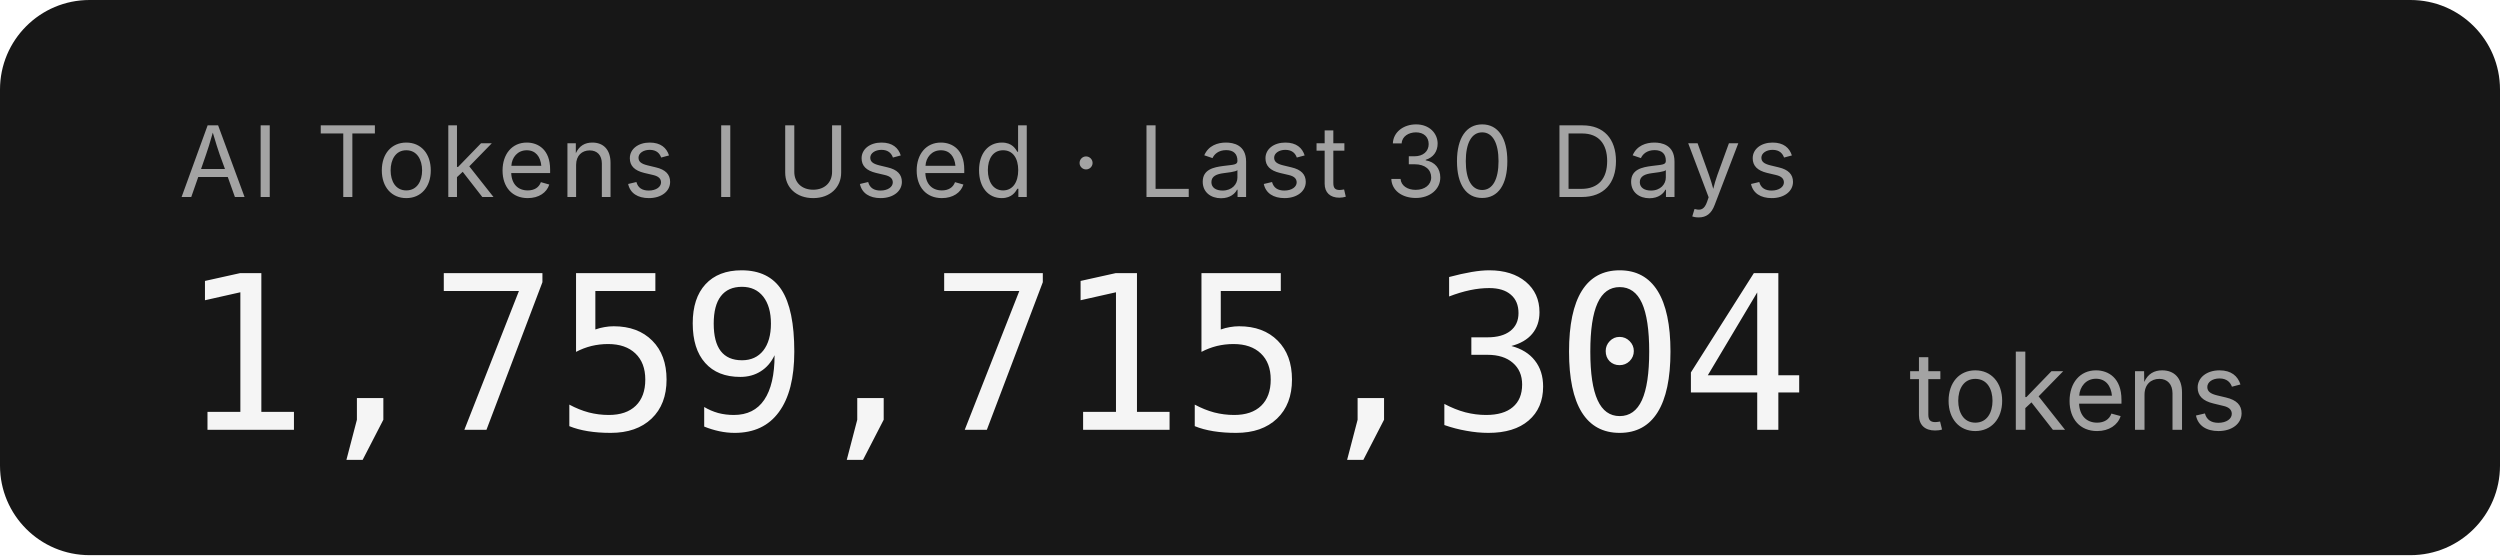
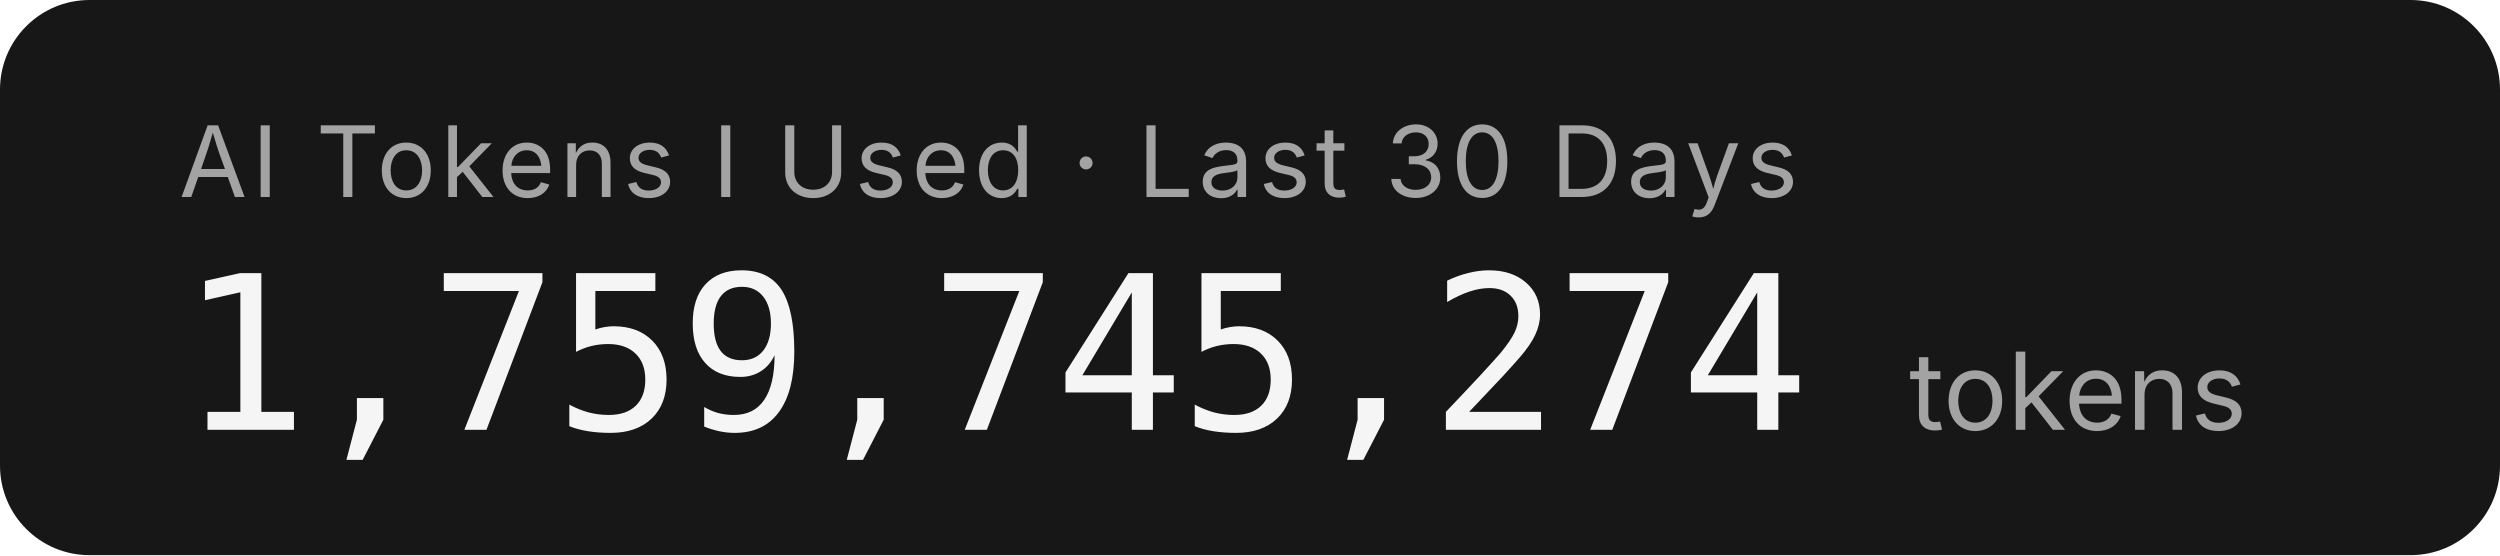
- <svg xmlns="http://www.w3.org/2000/svg" width="279.2" height="62" role="img" aria-label="AI Tokens I Used · Last 30 Days: 1,759,715,304 tokens">
+ <svg xmlns="http://www.w3.org/2000/svg" width="279.2" height="62" role="img" aria-label="AI Tokens I Used · Last 30 Days: 1,759,745,274 tokens">
  <rect width="279.2" height="62" rx="10" fill="#171717" />
  <g font-family="'Inter','SF Pro Display',-apple-system,'Segoe UI',sans-serif">
    <text x="20" y="22" fill="#a3a3a3" font-size="11" letter-spacing="0.05em">AI Tokens I Used · Last 30 Days</text>
-     <text x="20" y="48" fill="#f5f5f5" font-size="24" font-weight="300" font-family="'SF Mono','Cascadia Code','Consolas',monospace" letter-spacing="-0.02em">1,759,715,304</text>
+     <text x="20" y="48" fill="#f5f5f5" font-size="24" font-weight="300" font-family="'SF Mono','Cascadia Code','Consolas',monospace" letter-spacing="-0.02em">1,759,745,274</text>
    <text x="213.2" y="48" fill="#a3a3a3" font-size="12">tokens</text>
  </g>
</svg>
